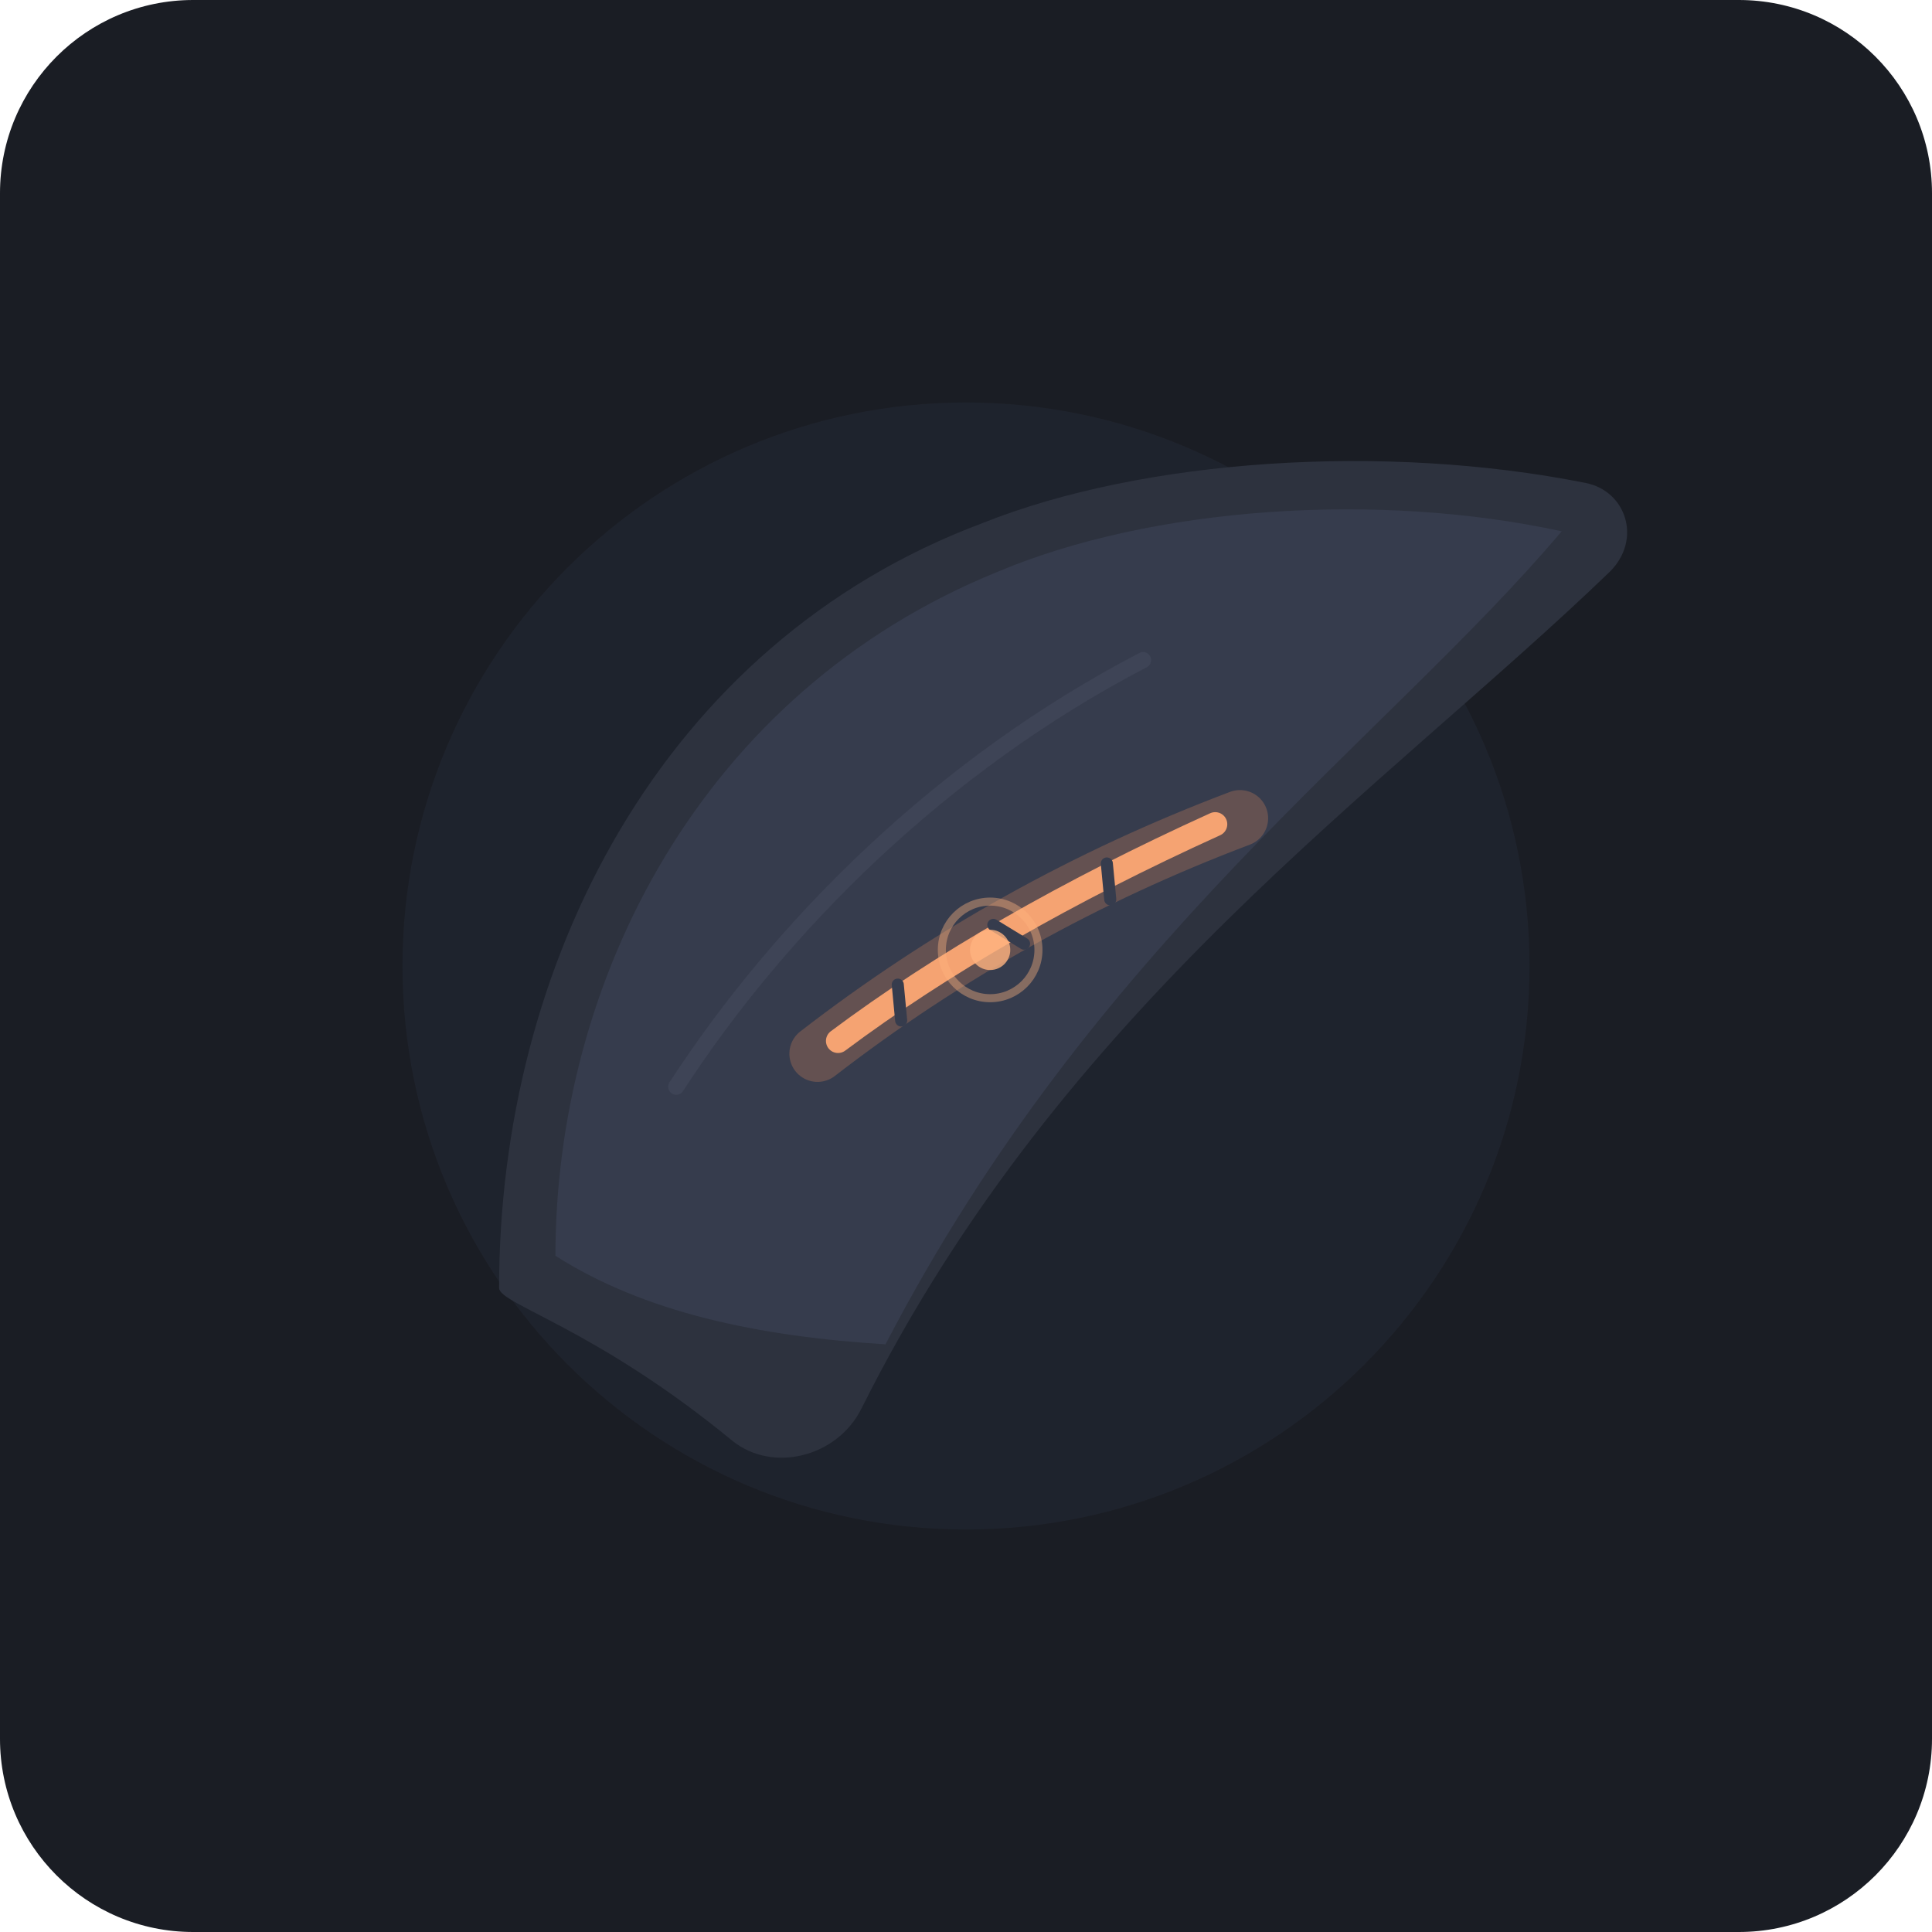
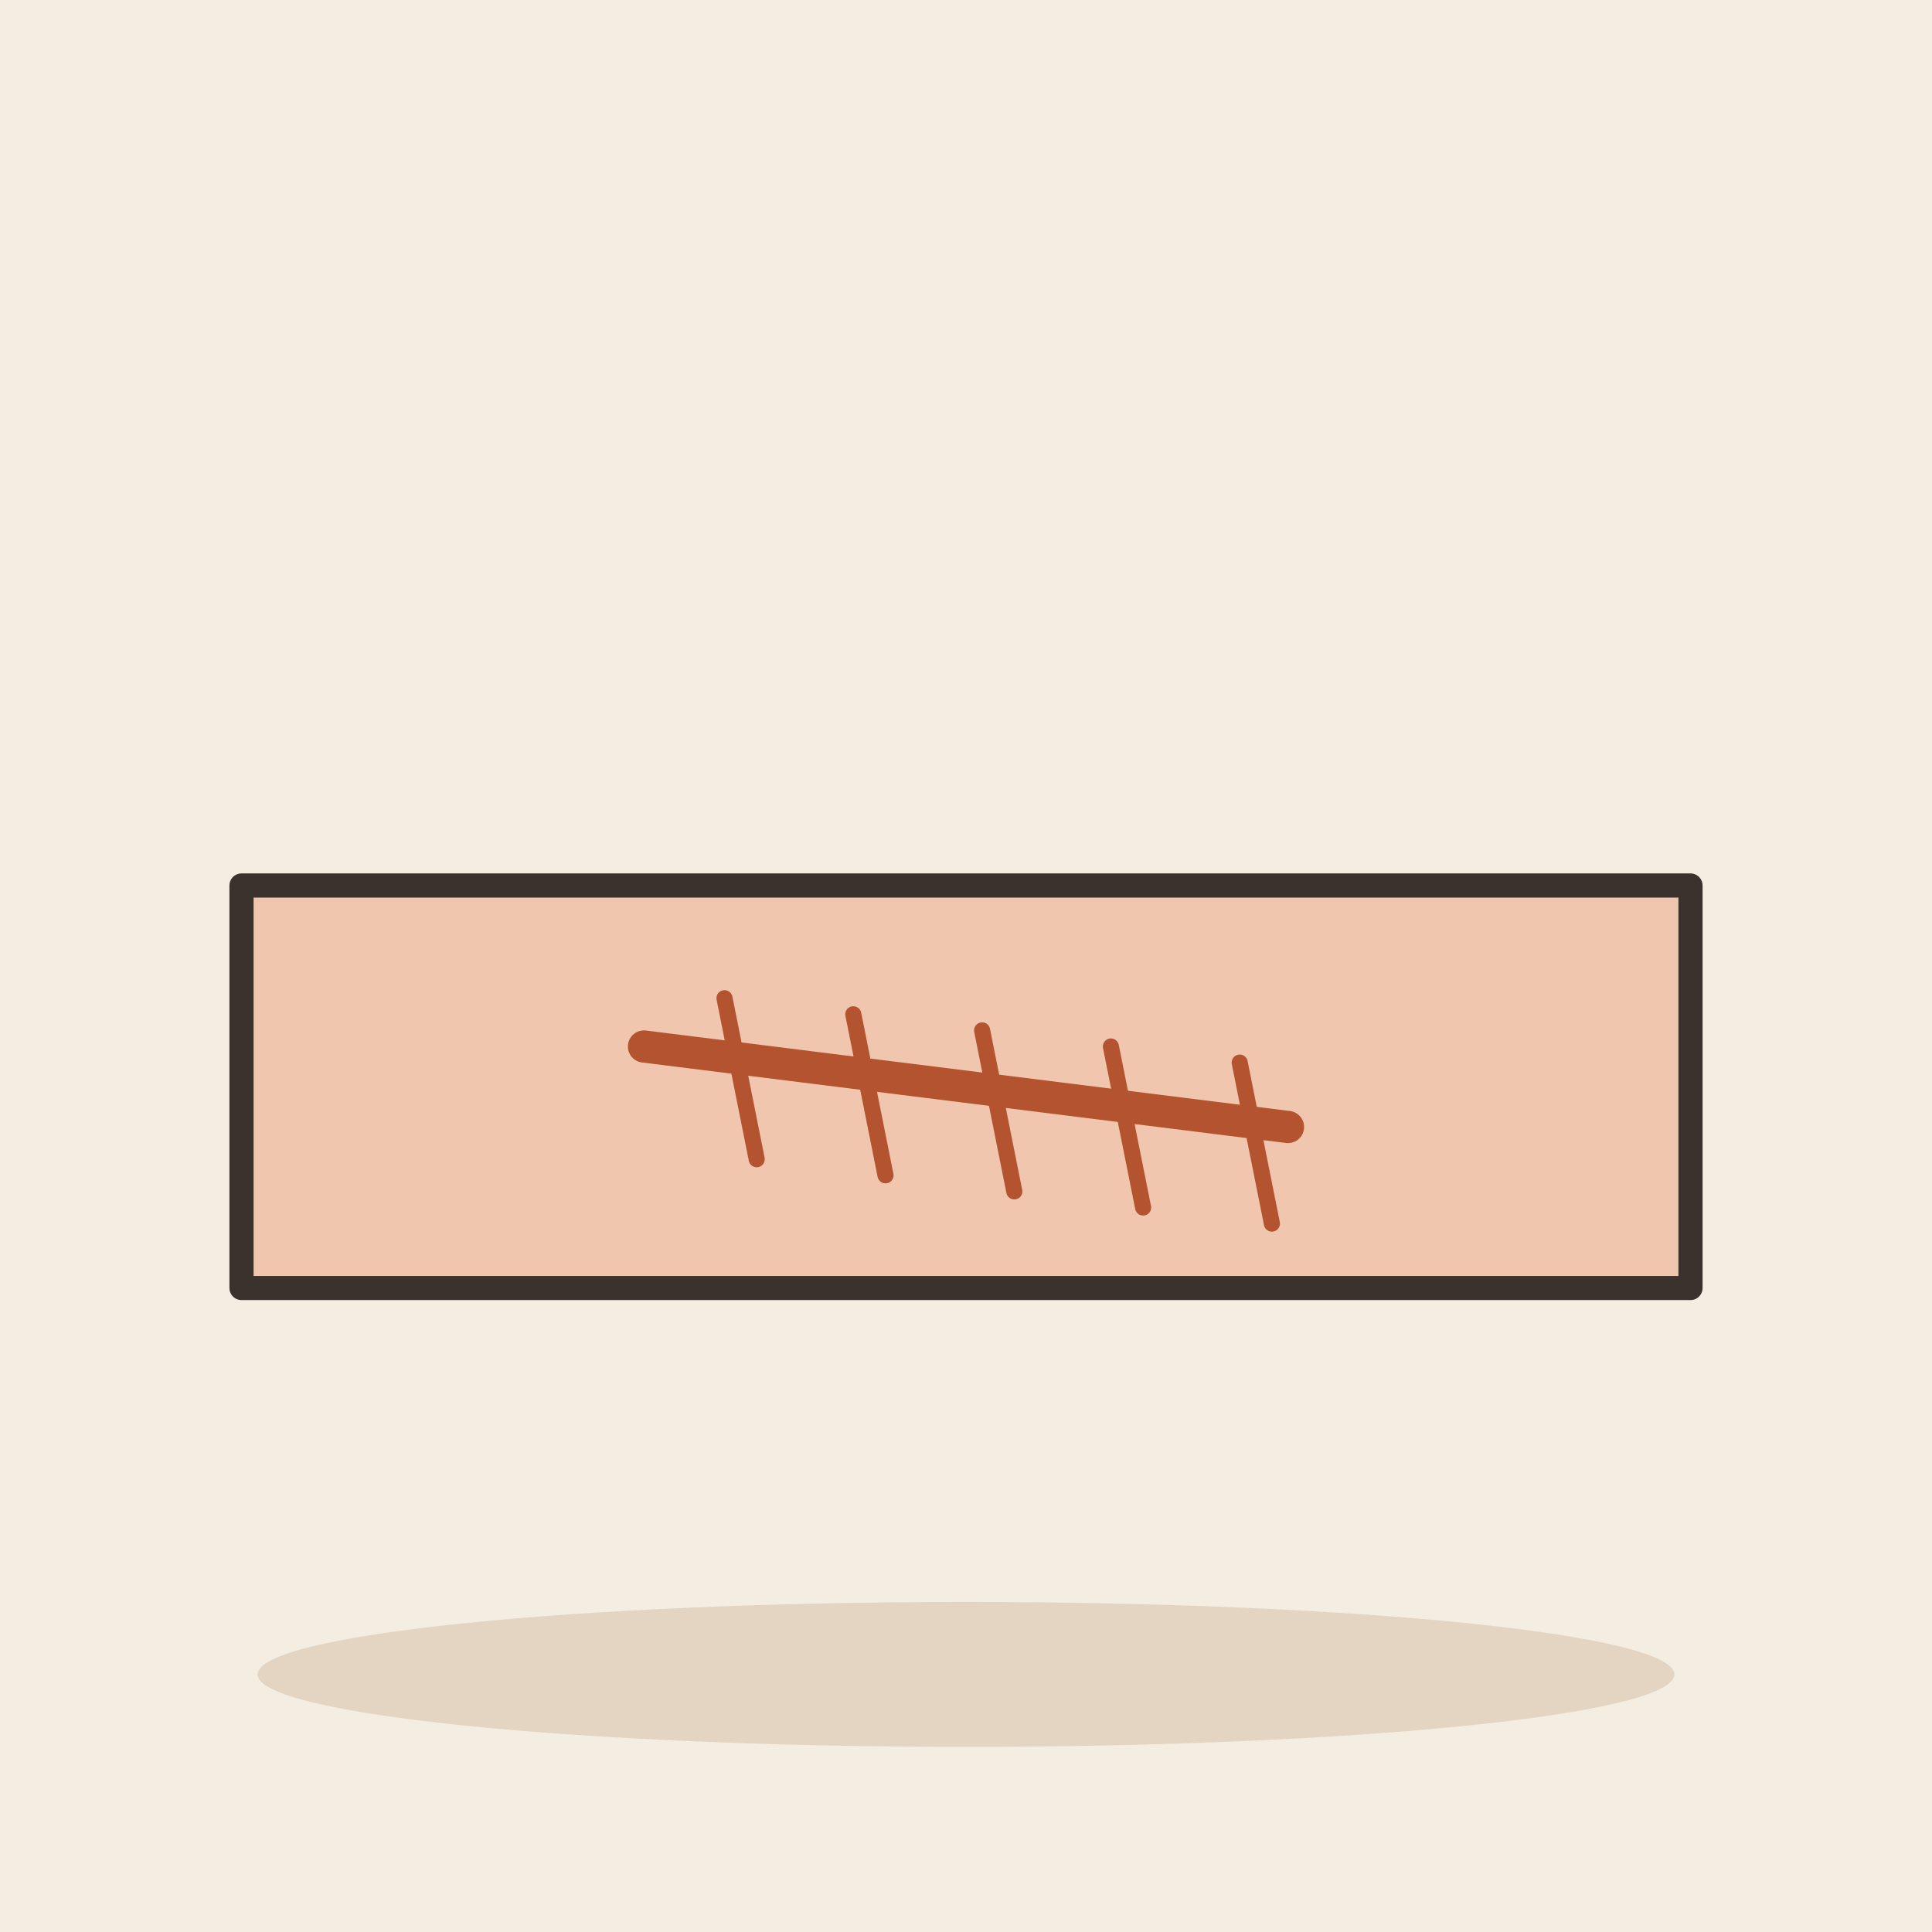
- <svg xmlns="http://www.w3.org/2000/svg" width="240" height="240" viewBox="0 0 240 240">
-   <rect width="240" height="240" rx="24" fill="#1A1D24" />
-   <circle cx="120" cy="120" r="70" fill="#222733" opacity="0.6" />
-   <g transform="translate(12, 0)">
-     <path d="M 50 160 C 50 120, 70 80, 110 65 C 130 57, 160 55, 185 60 C 190 61, 192 67, 188 71 C 160 98, 120 125, 95 175 C 92 181, 84 183, 79 179 C 62 165, 50 162, 50 160 Z" fill="#2D323E" />
-     <path d="M 57 156 C 57 122, 75 86, 112 71 C 131 63, 159 61, 182 66 C 160 92, 124 117, 98 167 C 82 166, 68 163, 57 156 Z" fill="#363C4D" />
-     <g transform="rotate(-32, 115, 115)">
-       <path d="M 85 115 Q 115 112 145 118" stroke="#D18359" stroke-width="7" stroke-linecap="round" fill="none" opacity="0.3" />
-       <path d="M 88 115 Q 112 113 142 117" stroke="#F5A372" stroke-width="3" stroke-linecap="round" fill="none" />
-       <line x1="98" y1="113" x2="96" y2="117" stroke="#363C4D" stroke-width="1.5" stroke-linecap="round" />
-       <line x1="112" y1="113" x2="114" y2="117" stroke="#363C4D" stroke-width="1.5" stroke-linecap="round" />
-       <line x1="128" y1="114" x2="126" y2="118" stroke="#363C4D" stroke-width="1.5" stroke-linecap="round" />
-     </g>
-     <path d="M 72 135 C 85 115, 105 95, 130 82" stroke="#43495B" stroke-width="2" stroke-linecap="round" fill="none" opacity="0.6" />
-   </g>
-   <circle cx="123" cy="118" r="2.5" fill="#FFB380" opacity="0.8" />
-   <circle cx="123" cy="118" r="6" fill="none" stroke="#FFB380" stroke-width="1" opacity="0.4" />
+ <svg xmlns="http://www.w3.org/2000/svg" viewBox="0 0 240 240" data-style="editorial">
+   <rect width="240" height="240" fill="#F4EDE2" />
+   <ellipse cx="120" cy="208" rx="88" ry="9" fill="#E3D5C1" />
+   <path d="M30 110L210 110L210 160L30 160Z" fill="#F0C7AE" stroke="#3A332D" stroke-width="3" stroke-linecap="round" stroke-linejoin="round" />
+   <path d="M80 130L160 140" fill="none" stroke="#B4532F" stroke-width="4" stroke-linecap="round" stroke-linejoin="round" />
+   <path d="M90 124L94 144" stroke="#B4532F" stroke-width="2" stroke-linecap="round" fill="none" />
+   <path d="M106 126L110 146" stroke="#B4532F" stroke-width="2" stroke-linecap="round" fill="none" />
+   <path d="M122 128L126 148" stroke="#B4532F" stroke-width="2" stroke-linecap="round" fill="none" />
+   <path d="M138 130L142 150" stroke="#B4532F" stroke-width="2" stroke-linecap="round" fill="none" />
+   <path d="M154 132L158 152" stroke="#B4532F" stroke-width="2" stroke-linecap="round" fill="none" />
</svg>
